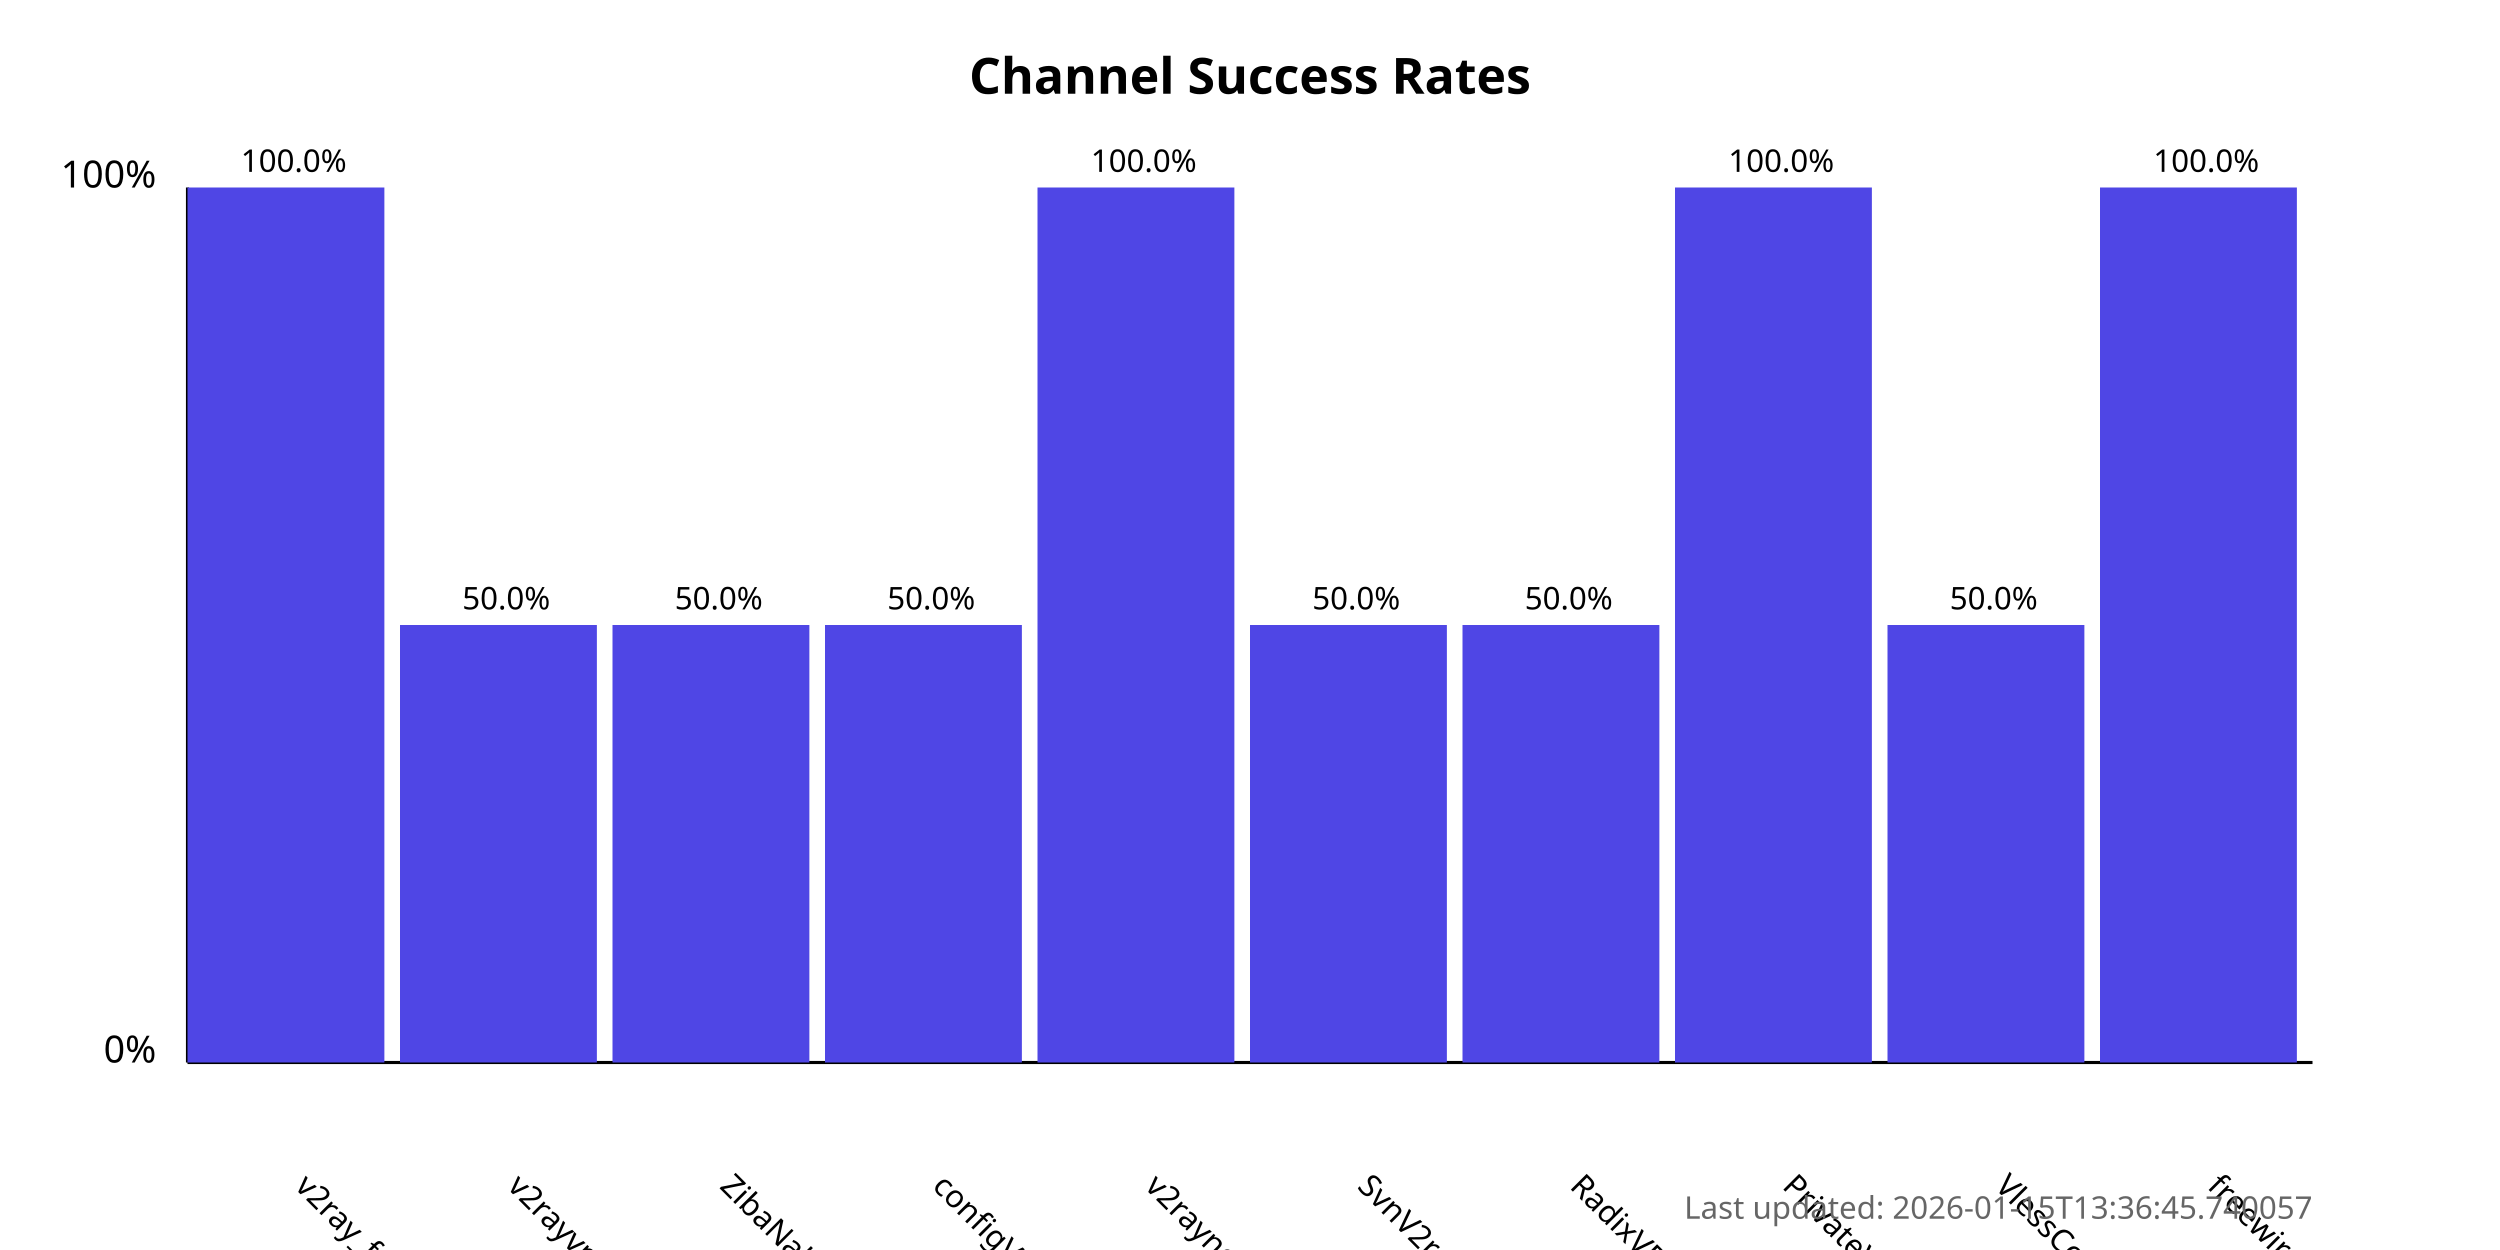
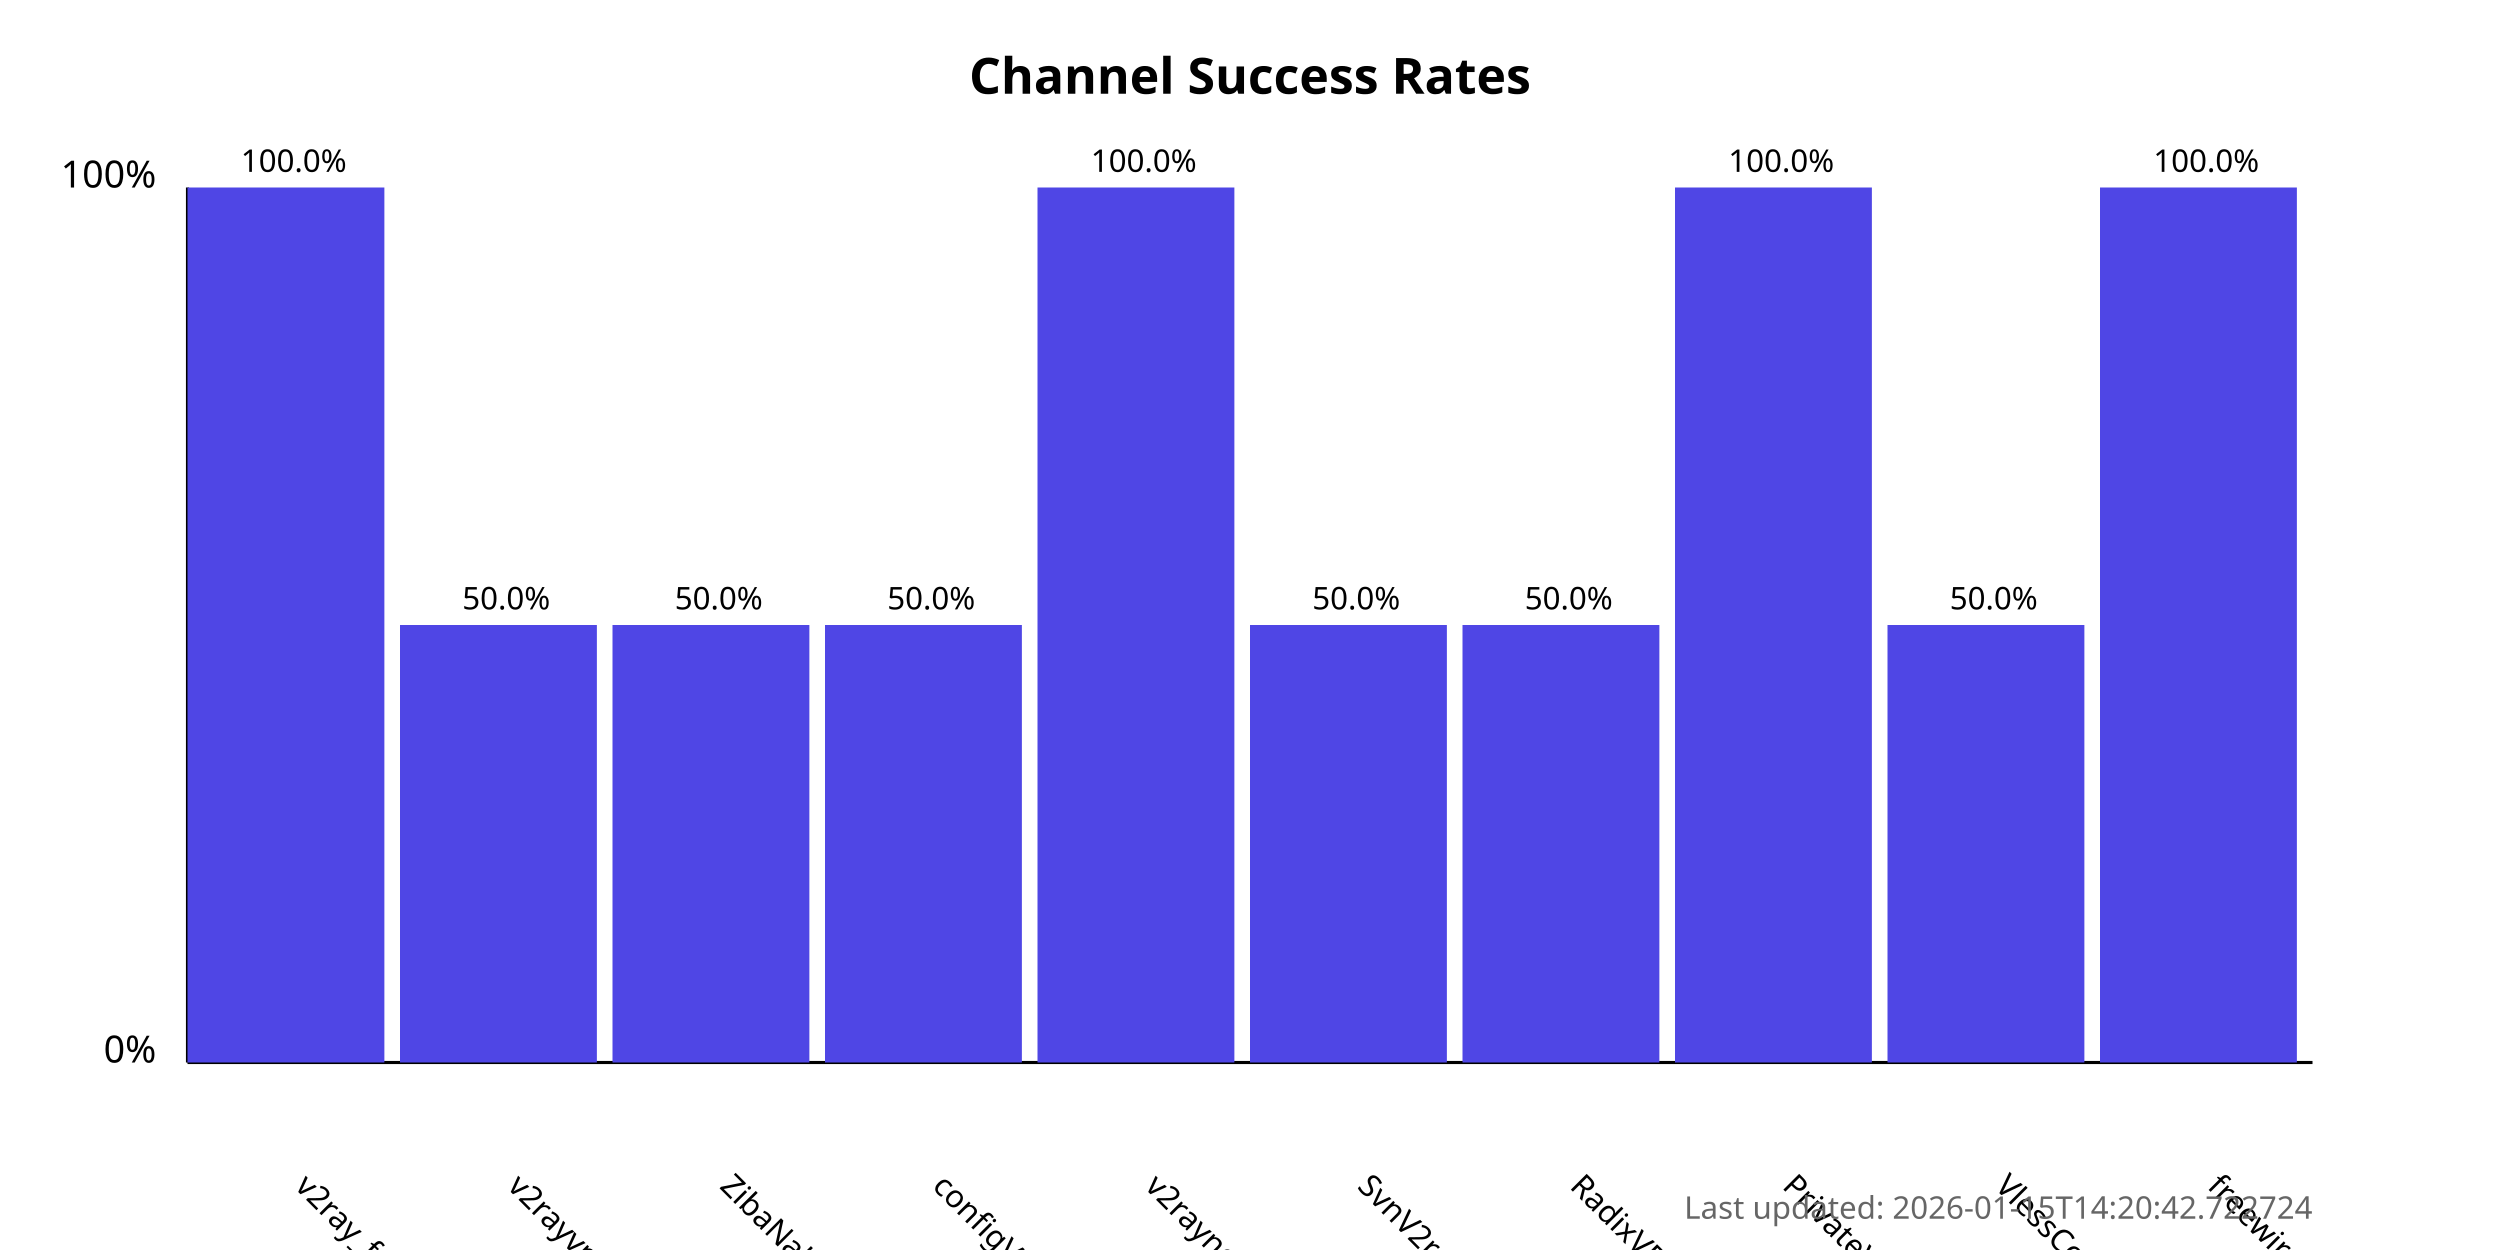
<svg xmlns="http://www.w3.org/2000/svg" width="800" height="400">
  <style>
            .chart-title { font: bold 16px sans-serif; }
            .axis-label { font: 12px sans-serif; }
            .tick-label { font: 10px sans-serif; }
            .bar { fill: #4f46e5; }
            .bar:hover { fill: #6366f1; }
            .timestamp { font: 10px sans-serif; fill: #666; }
        </style>
  <text x="400.0" y="30" text-anchor="middle" class="chart-title">
            Channel Success Rates
        </text>
  <line x1="60" y1="340" x2="60" y2="60" stroke="black" stroke-width="1" />
  <line x1="60" y1="340" x2="740" y2="340" stroke="black" stroke-width="1" />
  <text x="50" y="340" text-anchor="end" class="axis-label">0%</text>
  <text x="50" y="60" text-anchor="end" class="axis-label">100%</text>
  <g>
    <rect x="60" y="60.0" width="63.0" height="280.0" class="bar" />
    <text x="94.0" y="380" transform="rotate(45, 94.0, 380)" text-anchor="start" class="tick-label">
                v2ray_free_conf
            </text>
    <text x="94.0" y="55.0" text-anchor="middle" class="tick-label">
                100.0%
            </text>
  </g>
  <g>
    <rect x="128.0" y="200.0" width="63.0" height="140.0" class="bar" />
    <text x="162.0" y="380" transform="rotate(45, 162.0, 380)" text-anchor="start" class="tick-label">
                v2rayvpno
            </text>
    <text x="162.0" y="195.0" text-anchor="middle" class="tick-label">
                50.0%
            </text>
  </g>
  <g>
    <rect x="196.0" y="200.0" width="63.0" height="140.0" class="bar" />
    <text x="230.0" y="380" transform="rotate(45, 230.0, 380)" text-anchor="start" class="tick-label">
                ZibaNabz
            </text>
    <text x="230.0" y="195.0" text-anchor="middle" class="tick-label">
                50.0%
            </text>
  </g>
  <g>
    <rect x="264.0" y="200.0" width="63.0" height="140.0" class="bar" />
    <text x="298.0" y="380" transform="rotate(45, 298.0, 380)" text-anchor="start" class="tick-label">
                configV2rayForFree
            </text>
    <text x="298.0" y="195.0" text-anchor="middle" class="tick-label">
                50.0%
            </text>
  </g>
  <g>
    <rect x="332.0" y="60.0" width="63.0" height="280.0" class="bar" />
    <text x="366.0" y="380" transform="rotate(45, 366.0, 380)" text-anchor="start" class="tick-label">
                v2rayngvpn
            </text>
    <text x="366.0" y="55.0" text-anchor="middle" class="tick-label">
                100.0%
            </text>
  </g>
  <g>
    <rect x="400.0" y="200.0" width="63.0" height="140.0" class="bar" />
    <text x="434.0" y="380" transform="rotate(45, 434.0, 380)" text-anchor="start" class="tick-label">
                SvnV2ray
            </text>
    <text x="434.0" y="195.0" text-anchor="middle" class="tick-label">
                50.0%
            </text>
  </g>
  <g>
    <rect x="468.0" y="200.0" width="63.0" height="140.0" class="bar" />
    <text x="502.0" y="380" transform="rotate(45, 502.0, 380)" text-anchor="start" class="tick-label">
                RadixVPN
            </text>
    <text x="502.0" y="195.0" text-anchor="middle" class="tick-label">
                50.0%
            </text>
  </g>
  <g>
    <rect x="536.0" y="60.0" width="63.0" height="280.0" class="bar" />
    <text x="570.0" y="380" transform="rotate(45, 570.0, 380)" text-anchor="start" class="tick-label">
                PrivateVPNs
            </text>
    <text x="570.0" y="55.0" text-anchor="middle" class="tick-label">
                100.0%
            </text>
  </g>
  <g>
    <rect x="604.0" y="200.0" width="63.0" height="140.0" class="bar" />
    <text x="638.0" y="380" transform="rotate(45, 638.0, 380)" text-anchor="start" class="tick-label">
                VlessConfig
            </text>
    <text x="638.0" y="195.0" text-anchor="middle" class="tick-label">
                50.0%
            </text>
  </g>
  <g>
    <rect x="672.0" y="60.0" width="63.0" height="280.0" class="bar" />
    <text x="706.0" y="380" transform="rotate(45, 706.0, 380)" text-anchor="start" class="tick-label">
                freewireguard
            </text>
    <text x="706.0" y="55.0" text-anchor="middle" class="tick-label">
                100.0%
            </text>
  </g>
  <text x="740" y="390" text-anchor="end" class="timestamp">
-             Last updated: 2026-01-15T13:36:45.740057
+             Last updated: 2026-01-15T14:20:42.722724
        </text>
</svg>
